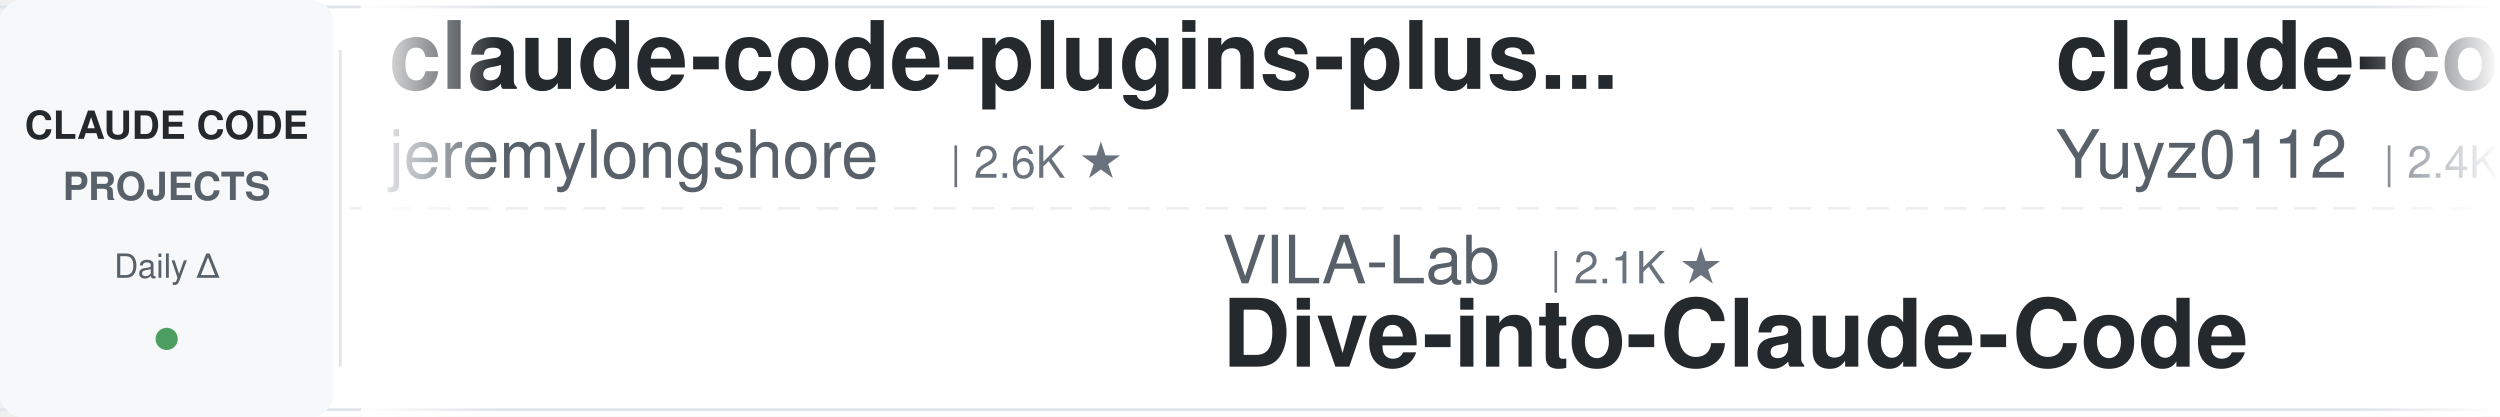
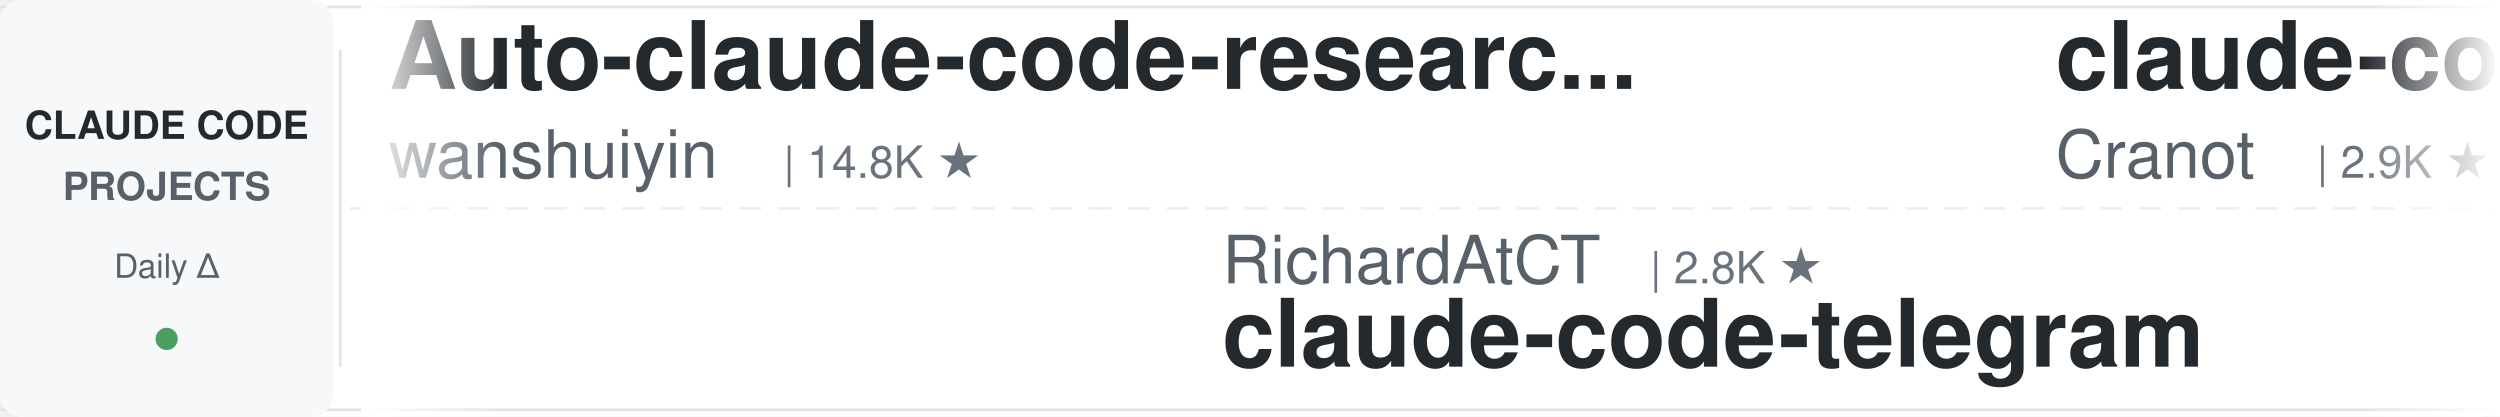
<svg xmlns="http://www.w3.org/2000/svg" width="900" height="150">
  <defs>
    <linearGradient id="leftFade" x1="0%" y1="0%" x2="100%" y2="0%">
      <stop offset="0%" style="stop-color:#ffffff;stop-opacity:1" />
      <stop offset="100%" style="stop-color:#ffffff;stop-opacity:0" />
    </linearGradient>
    <linearGradient id="rightFade" x1="0%" y1="0%" x2="100%" y2="0%">
      <stop offset="0%" style="stop-color:#ffffff;stop-opacity:0" />
      <stop offset="100%" style="stop-color:#ffffff;stop-opacity:1" />
    </linearGradient>
  </defs>
  <rect width="900" height="150" fill="#ffffff" rx="8" />
  <rect x="0" y="2" width="900" height="1" fill="#e1e4e8" />
  <rect x="0" y="147" width="900" height="1" fill="#e1e4e8" />
  <line x1="0" y1="75" x2="900" y2="75" stroke="#e1e4e8" stroke-width="1" stroke-dasharray="8 6" opacity="0.6" />
  <rect x="0" y="0" width="120" height="150" fill="#f6f8fa" rx="8" />
  <text x="60" y="50" font-family="-apple-system, BlinkMacSystemFont, 'Segoe UI', Helvetica, Arial, sans-serif" font-size="14" font-weight="600" fill="#24292e" text-anchor="middle">CLAUDE CODE</text>
  <text x="60" y="72" font-family="-apple-system, BlinkMacSystemFont, 'Segoe UI', Helvetica, Arial, sans-serif" font-size="14" font-weight="600" fill="#586069" text-anchor="middle">PROJECTS</text>
  <text x="60" y="100" font-family="-apple-system, BlinkMacSystemFont, 'Segoe UI', Helvetica, Arial, sans-serif" font-size="12" font-weight="500" fill="#586069" text-anchor="middle">Daily Δ</text>
  <circle cx="60" cy="122" r="4" fill="#22863a" opacity="0.8" />
  <rect x="122" y="18" width="1" height="114" fill="#e1e4e8" />
  <clipPath id="tickerClip">
    <rect x="130" y="0" width="770" height="150" />
  </clipPath>
  <g clip-path="url(#tickerClip)">
    <g id="tickerItems">
      <animateTransform attributeName="transform" attributeType="XML" type="translate" from="0 0" to="-3000 0" dur="54s" repeatCount="indefinite" />
      <g transform="translate(0, 0)">
-         <text x="140" y="32" font-family="-apple-system, BlinkMacSystemFont, 'Segoe UI', Helvetica, Arial, sans-serif" font-size="34" font-weight="600" fill="#24292e">claude-code-plugins-plus...</text>
-         <text x="140" y="64" font-family="-apple-system, BlinkMacSystemFont, 'Segoe UI', Helvetica, Arial, sans-serif" font-size="24" font-weight="400" fill="#586069">jeremylongshore</text>
-         <text x="342" y="64" font-family="-apple-system, BlinkMacSystemFont, 'Segoe UI', Helvetica, Arial, sans-serif" font-size="16" font-weight="500" fill="#6a737d">| 2.6K ★</text>
+         <text x="140" y="32" font-family="-apple-system, BlinkMacSystemFont, 'Segoe UI', Helvetica, Arial, sans-serif" font-size="34" font-weight="600" fill="#24292e">Auto-claude-code-researc...</text>
+         <text x="140" y="64" font-family="-apple-system, BlinkMacSystemFont, 'Segoe UI', Helvetica, Arial, sans-serif" font-size="24" font-weight="400" fill="#586069">wanshuiyin</text>
+         <text x="282" y="64" font-family="-apple-system, BlinkMacSystemFont, 'Segoe UI', Helvetica, Arial, sans-serif" font-size="16" font-weight="500" fill="#6a737d">| 14.8K ★</text>
      </g>
      <g transform="translate(300, 0)">
-         <text x="140" y="102" font-family="-apple-system, BlinkMacSystemFont, 'Segoe UI', Helvetica, Arial, sans-serif" font-size="24" font-weight="400" fill="#586069">VILA-Lab</text>
-         <text x="258" y="102" font-family="-apple-system, BlinkMacSystemFont, 'Segoe UI', Helvetica, Arial, sans-serif" font-size="16" font-weight="500" fill="#6a737d">| 2.1K ★</text>
-         <text x="140" y="132" font-family="-apple-system, BlinkMacSystemFont, 'Segoe UI', Helvetica, Arial, sans-serif" font-size="34" font-weight="600" fill="#24292e">Dive-into-Claude-Code</text>
+         <text x="140" y="102" font-family="-apple-system, BlinkMacSystemFont, 'Segoe UI', Helvetica, Arial, sans-serif" font-size="24" font-weight="400" fill="#586069">RichardAtCT</text>
+         <text x="294" y="102" font-family="-apple-system, BlinkMacSystemFont, 'Segoe UI', Helvetica, Arial, sans-serif" font-size="16" font-weight="500" fill="#6a737d">| 2.8K ★</text>
+         <text x="140" y="132" font-family="-apple-system, BlinkMacSystemFont, 'Segoe UI', Helvetica, Arial, sans-serif" font-size="34" font-weight="600" fill="#24292e">claude-code-telegram</text>
      </g>
      <g transform="translate(600, 0)">
-         <text x="140" y="32" font-family="-apple-system, BlinkMacSystemFont, 'Segoe UI', Helvetica, Arial, sans-serif" font-size="34" font-weight="600" fill="#24292e">claude-code-reverse</text>
-         <text x="140" y="64" font-family="-apple-system, BlinkMacSystemFont, 'Segoe UI', Helvetica, Arial, sans-serif" font-size="24" font-weight="400" fill="#586069">Yuyz0112</text>
-         <text x="258" y="64" font-family="-apple-system, BlinkMacSystemFont, 'Segoe UI', Helvetica, Arial, sans-serif" font-size="16" font-weight="500" fill="#6a737d">| 2.4K ★</text>
+         <text x="140" y="32" font-family="-apple-system, BlinkMacSystemFont, 'Segoe UI', Helvetica, Arial, sans-serif" font-size="34" font-weight="600" fill="#24292e">claude-code-guide</text>
+         <text x="140" y="64" font-family="-apple-system, BlinkMacSystemFont, 'Segoe UI', Helvetica, Arial, sans-serif" font-size="24" font-weight="400" fill="#586069">Cranot</text>
+         <text x="234" y="64" font-family="-apple-system, BlinkMacSystemFont, 'Segoe UI', Helvetica, Arial, sans-serif" font-size="16" font-weight="500" fill="#6a737d">| 2.9K ★</text>
      </g>
      <g transform="translate(900, 0)">
-         <text x="140" y="102" font-family="-apple-system, BlinkMacSystemFont, 'Segoe UI', Helvetica, Arial, sans-serif" font-size="24" font-weight="400" fill="#586069">JrCx7scC</text>
-         <text x="258" y="102" font-family="-apple-system, BlinkMacSystemFont, 'Segoe UI', Helvetica, Arial, sans-serif" font-size="16" font-weight="500" fill="#6a737d">| 373 ★</text>
-         <text x="140" y="132" font-family="-apple-system, BlinkMacSystemFont, 'Segoe UI', Helvetica, Arial, sans-serif" font-size="34" font-weight="600" fill="#24292e">claude-code-source</text>
+         <text x="140" y="102" font-family="-apple-system, BlinkMacSystemFont, 'Segoe UI', Helvetica, Arial, sans-serif" font-size="24" font-weight="400" fill="#586069">lintsinghua</text>
+         <text x="294" y="102" font-family="-apple-system, BlinkMacSystemFont, 'Segoe UI', Helvetica, Arial, sans-serif" font-size="16" font-weight="500" fill="#6a737d">| 4.1K ★</text>
+         <text x="140" y="132" font-family="-apple-system, BlinkMacSystemFont, 'Segoe UI', Helvetica, Arial, sans-serif" font-size="34" font-weight="600" fill="#24292e">claude-code-book</text>
      </g>
      <g transform="translate(1200, 0)">
-         <text x="140" y="32" font-family="-apple-system, BlinkMacSystemFont, 'Segoe UI', Helvetica, Arial, sans-serif" font-size="34" font-weight="600" fill="#24292e">claude-code-rust</text>
-         <text x="140" y="64" font-family="-apple-system, BlinkMacSystemFont, 'Segoe UI', Helvetica, Arial, sans-serif" font-size="24" font-weight="400" fill="#586069">lorryjovens-hub</text>
-         <text x="342" y="64" font-family="-apple-system, BlinkMacSystemFont, 'Segoe UI', Helvetica, Arial, sans-serif" font-size="16" font-weight="500" fill="#6a737d">| 1.7K ★</text>
+         <text x="140" y="32" font-family="-apple-system, BlinkMacSystemFont, 'Segoe UI', Helvetica, Arial, sans-serif" font-size="34" font-weight="600" fill="#24292e">claude-code-base-action</text>
+         <text x="140" y="64" font-family="-apple-system, BlinkMacSystemFont, 'Segoe UI', Helvetica, Arial, sans-serif" font-size="24" font-weight="400" fill="#586069">anthropics</text>
+         <text x="282" y="64" font-family="-apple-system, BlinkMacSystemFont, 'Segoe UI', Helvetica, Arial, sans-serif" font-size="16" font-weight="500" fill="#6a737d">| 949 ★</text>
      </g>
      <g transform="translate(1500, 0)">
-         <text x="140" y="102" font-family="-apple-system, BlinkMacSystemFont, 'Segoe UI', Helvetica, Arial, sans-serif" font-size="24" font-weight="400" fill="#586069">davila7</text>
-         <text x="246" y="102" font-family="-apple-system, BlinkMacSystemFont, 'Segoe UI', Helvetica, Arial, sans-serif" font-size="16" font-weight="500" fill="#6a737d">| 30.3K ★</text>
-         <text x="140" y="132" font-family="-apple-system, BlinkMacSystemFont, 'Segoe UI', Helvetica, Arial, sans-serif" font-size="34" font-weight="600" fill="#24292e">claude-code-templates</text>
+         <text x="140" y="102" font-family="-apple-system, BlinkMacSystemFont, 'Segoe UI', Helvetica, Arial, sans-serif" font-size="24" font-weight="400" fill="#586069">Windy3f3f3f3f</text>
+         <text x="318" y="102" font-family="-apple-system, BlinkMacSystemFont, 'Segoe UI', Helvetica, Arial, sans-serif" font-size="16" font-weight="500" fill="#6a737d">| 2.6K ★</text>
+         <text x="140" y="132" font-family="-apple-system, BlinkMacSystemFont, 'Segoe UI', Helvetica, Arial, sans-serif" font-size="34" font-weight="600" fill="#24292e">claude-code-from-scratch</text>
      </g>
      <g transform="translate(1800, 0)">
-         <text x="140" y="32" font-family="-apple-system, BlinkMacSystemFont, 'Segoe UI', Helvetica, Arial, sans-serif" font-size="34" font-weight="600" fill="#24292e">claude-code-video-toolki...</text>
-         <text x="140" y="64" font-family="-apple-system, BlinkMacSystemFont, 'Segoe UI', Helvetica, Arial, sans-serif" font-size="24" font-weight="400" fill="#586069">digitalsamba</text>
-         <text x="306" y="64" font-family="-apple-system, BlinkMacSystemFont, 'Segoe UI', Helvetica, Arial, sans-serif" font-size="16" font-weight="500" fill="#6a737d">| 1.9K ★</text>
+         <text x="140" y="32" font-family="-apple-system, BlinkMacSystemFont, 'Segoe UI', Helvetica, Arial, sans-serif" font-size="34" font-weight="600" fill="#24292e">claude-code-router</text>
+         <text x="140" y="64" font-family="-apple-system, BlinkMacSystemFont, 'Segoe UI', Helvetica, Arial, sans-serif" font-size="24" font-weight="400" fill="#586069">musistudio</text>
+         <text x="282" y="64" font-family="-apple-system, BlinkMacSystemFont, 'Segoe UI', Helvetica, Arial, sans-serif" font-size="16" font-weight="500" fill="#6a737d">| 36.7K ★</text>
      </g>
      <g transform="translate(2100, 0)">
+         <text x="140" y="102" font-family="-apple-system, BlinkMacSystemFont, 'Segoe UI', Helvetica, Arial, sans-serif" font-size="24" font-weight="400" fill="#586069">alejandrobalderas</text>
+         <text x="366" y="102" font-family="-apple-system, BlinkMacSystemFont, 'Segoe UI', Helvetica, Arial, sans-serif" font-size="16" font-weight="500" fill="#6a737d">| 2.8K ★</text>
+         <text x="140" y="132" font-family="-apple-system, BlinkMacSystemFont, 'Segoe UI', Helvetica, Arial, sans-serif" font-size="34" font-weight="600" fill="#24292e">claude-code-from-source</text>
+       </g>
+       <g transform="translate(2400, 0)">
+         <text x="140" y="32" font-family="-apple-system, BlinkMacSystemFont, 'Segoe UI', Helvetica, Arial, sans-serif" font-size="34" font-weight="600" fill="#24292e">claude-code-hub</text>
+         <text x="140" y="64" font-family="-apple-system, BlinkMacSystemFont, 'Segoe UI', Helvetica, Arial, sans-serif" font-size="24" font-weight="400" fill="#586069">ding113</text>
+         <text x="246" y="64" font-family="-apple-system, BlinkMacSystemFont, 'Segoe UI', Helvetica, Arial, sans-serif" font-size="16" font-weight="500" fill="#6a737d">| 3.3K ★</text>
+       </g>
+       <g transform="translate(2700, 0)">
        <text x="140" y="102" font-family="-apple-system, BlinkMacSystemFont, 'Segoe UI', Helvetica, Arial, sans-serif" font-size="24" font-weight="400" fill="#586069">fuergaosi233</text>
        <text x="306" y="102" font-family="-apple-system, BlinkMacSystemFont, 'Segoe UI', Helvetica, Arial, sans-serif" font-size="16" font-weight="500" fill="#6a737d">| 2.8K ★</text>
        <text x="140" y="132" font-family="-apple-system, BlinkMacSystemFont, 'Segoe UI', Helvetica, Arial, sans-serif" font-size="34" font-weight="600" fill="#24292e">claude-code-proxy</text>
      </g>
-       <g transform="translate(2400, 0)">
-         <text x="140" y="32" font-family="-apple-system, BlinkMacSystemFont, 'Segoe UI', Helvetica, Arial, sans-serif" font-size="34" font-weight="600" fill="#24292e">claude-code-proxy</text>
-         <text x="140" y="64" font-family="-apple-system, BlinkMacSystemFont, 'Segoe UI', Helvetica, Arial, sans-serif" font-size="24" font-weight="400" fill="#586069">1rgs</text>
-         <text x="210" y="64" font-family="-apple-system, BlinkMacSystemFont, 'Segoe UI', Helvetica, Arial, sans-serif" font-size="16" font-weight="500" fill="#6a737d">| 3.7K ★</text>
-       </g>
-       <g transform="translate(2700, 0)">
-         <text x="140" y="102" font-family="-apple-system, BlinkMacSystemFont, 'Segoe UI', Helvetica, Arial, sans-serif" font-size="24" font-weight="400" fill="#586069">ykdojo</text>
-         <text x="234" y="102" font-family="-apple-system, BlinkMacSystemFont, 'Segoe UI', Helvetica, Arial, sans-serif" font-size="16" font-weight="500" fill="#6a737d">| 9.7K ★</text>
-         <text x="140" y="132" font-family="-apple-system, BlinkMacSystemFont, 'Segoe UI', Helvetica, Arial, sans-serif" font-size="34" font-weight="600" fill="#24292e">claude-code-tips</text>
-       </g>
      <g transform="translate(3000, 0)">
-         <text x="140" y="32" font-family="-apple-system, BlinkMacSystemFont, 'Segoe UI', Helvetica, Arial, sans-serif" font-size="34" font-weight="600" fill="#24292e">claude-code-plugins-plus...</text>
-         <text x="140" y="64" font-family="-apple-system, BlinkMacSystemFont, 'Segoe UI', Helvetica, Arial, sans-serif" font-size="24" font-weight="400" fill="#586069">jeremylongshore</text>
-         <text x="342" y="64" font-family="-apple-system, BlinkMacSystemFont, 'Segoe UI', Helvetica, Arial, sans-serif" font-size="16" font-weight="500" fill="#6a737d">| 2.6K ★</text>
+         <text x="140" y="32" font-family="-apple-system, BlinkMacSystemFont, 'Segoe UI', Helvetica, Arial, sans-serif" font-size="34" font-weight="600" fill="#24292e">Auto-claude-code-researc...</text>
+         <text x="140" y="64" font-family="-apple-system, BlinkMacSystemFont, 'Segoe UI', Helvetica, Arial, sans-serif" font-size="24" font-weight="400" fill="#586069">wanshuiyin</text>
+         <text x="282" y="64" font-family="-apple-system, BlinkMacSystemFont, 'Segoe UI', Helvetica, Arial, sans-serif" font-size="16" font-weight="500" fill="#6a737d">| 14.8K ★</text>
      </g>
      <g transform="translate(3300, 0)">
-         <text x="140" y="102" font-family="-apple-system, BlinkMacSystemFont, 'Segoe UI', Helvetica, Arial, sans-serif" font-size="24" font-weight="400" fill="#586069">VILA-Lab</text>
-         <text x="258" y="102" font-family="-apple-system, BlinkMacSystemFont, 'Segoe UI', Helvetica, Arial, sans-serif" font-size="16" font-weight="500" fill="#6a737d">| 2.1K ★</text>
-         <text x="140" y="132" font-family="-apple-system, BlinkMacSystemFont, 'Segoe UI', Helvetica, Arial, sans-serif" font-size="34" font-weight="600" fill="#24292e">Dive-into-Claude-Code</text>
+         <text x="140" y="102" font-family="-apple-system, BlinkMacSystemFont, 'Segoe UI', Helvetica, Arial, sans-serif" font-size="24" font-weight="400" fill="#586069">RichardAtCT</text>
+         <text x="294" y="102" font-family="-apple-system, BlinkMacSystemFont, 'Segoe UI', Helvetica, Arial, sans-serif" font-size="16" font-weight="500" fill="#6a737d">| 2.8K ★</text>
+         <text x="140" y="132" font-family="-apple-system, BlinkMacSystemFont, 'Segoe UI', Helvetica, Arial, sans-serif" font-size="34" font-weight="600" fill="#24292e">claude-code-telegram</text>
      </g>
      <g transform="translate(3600, 0)">
-         <text x="140" y="32" font-family="-apple-system, BlinkMacSystemFont, 'Segoe UI', Helvetica, Arial, sans-serif" font-size="34" font-weight="600" fill="#24292e">claude-code-reverse</text>
-         <text x="140" y="64" font-family="-apple-system, BlinkMacSystemFont, 'Segoe UI', Helvetica, Arial, sans-serif" font-size="24" font-weight="400" fill="#586069">Yuyz0112</text>
-         <text x="258" y="64" font-family="-apple-system, BlinkMacSystemFont, 'Segoe UI', Helvetica, Arial, sans-serif" font-size="16" font-weight="500" fill="#6a737d">| 2.4K ★</text>
+         <text x="140" y="32" font-family="-apple-system, BlinkMacSystemFont, 'Segoe UI', Helvetica, Arial, sans-serif" font-size="34" font-weight="600" fill="#24292e">claude-code-guide</text>
+         <text x="140" y="64" font-family="-apple-system, BlinkMacSystemFont, 'Segoe UI', Helvetica, Arial, sans-serif" font-size="24" font-weight="400" fill="#586069">Cranot</text>
+         <text x="234" y="64" font-family="-apple-system, BlinkMacSystemFont, 'Segoe UI', Helvetica, Arial, sans-serif" font-size="16" font-weight="500" fill="#6a737d">| 2.9K ★</text>
      </g>
      <g transform="translate(3900, 0)">
-         <text x="140" y="102" font-family="-apple-system, BlinkMacSystemFont, 'Segoe UI', Helvetica, Arial, sans-serif" font-size="24" font-weight="400" fill="#586069">JrCx7scC</text>
-         <text x="258" y="102" font-family="-apple-system, BlinkMacSystemFont, 'Segoe UI', Helvetica, Arial, sans-serif" font-size="16" font-weight="500" fill="#6a737d">| 373 ★</text>
-         <text x="140" y="132" font-family="-apple-system, BlinkMacSystemFont, 'Segoe UI', Helvetica, Arial, sans-serif" font-size="34" font-weight="600" fill="#24292e">claude-code-source</text>
+         <text x="140" y="102" font-family="-apple-system, BlinkMacSystemFont, 'Segoe UI', Helvetica, Arial, sans-serif" font-size="24" font-weight="400" fill="#586069">lintsinghua</text>
+         <text x="294" y="102" font-family="-apple-system, BlinkMacSystemFont, 'Segoe UI', Helvetica, Arial, sans-serif" font-size="16" font-weight="500" fill="#6a737d">| 4.1K ★</text>
+         <text x="140" y="132" font-family="-apple-system, BlinkMacSystemFont, 'Segoe UI', Helvetica, Arial, sans-serif" font-size="34" font-weight="600" fill="#24292e">claude-code-book</text>
      </g>
    </g>
  </g>
  <rect x="130" y="0" width="50" height="150" fill="url(#leftFade)" />
  <rect x="850" y="0" width="50" height="150" fill="url(#rightFade)" />
</svg>
